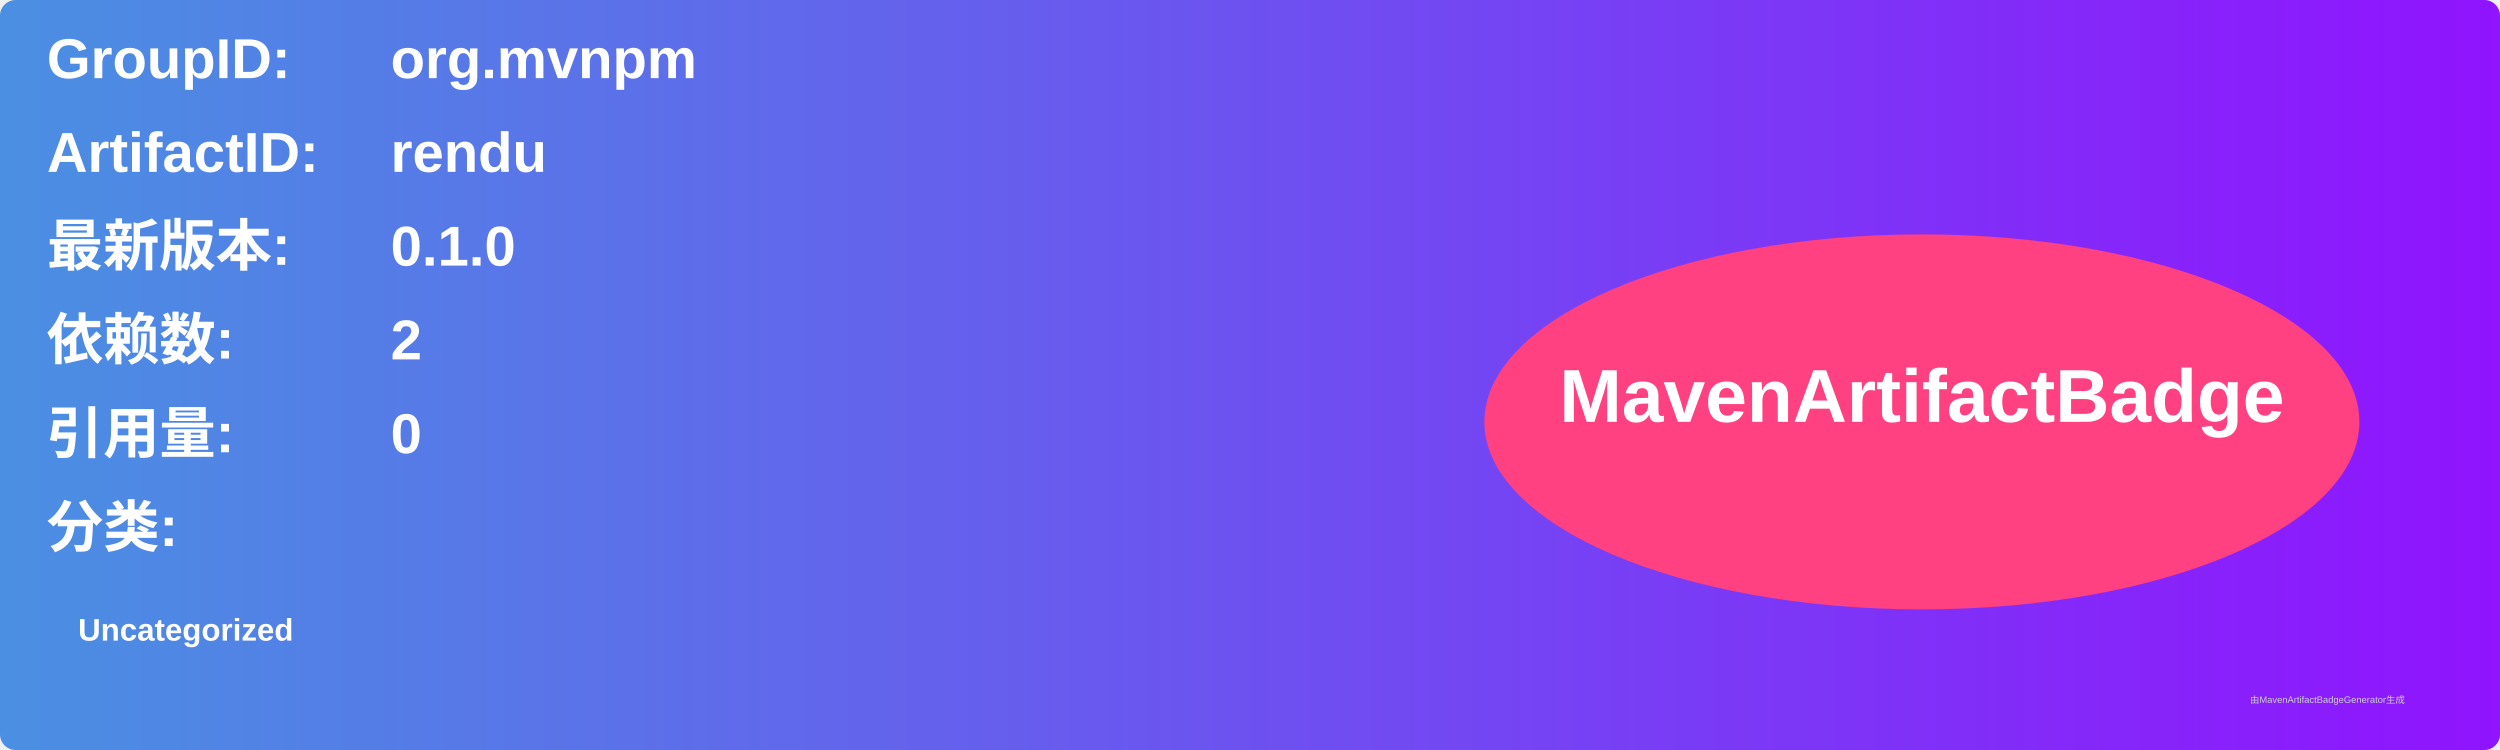
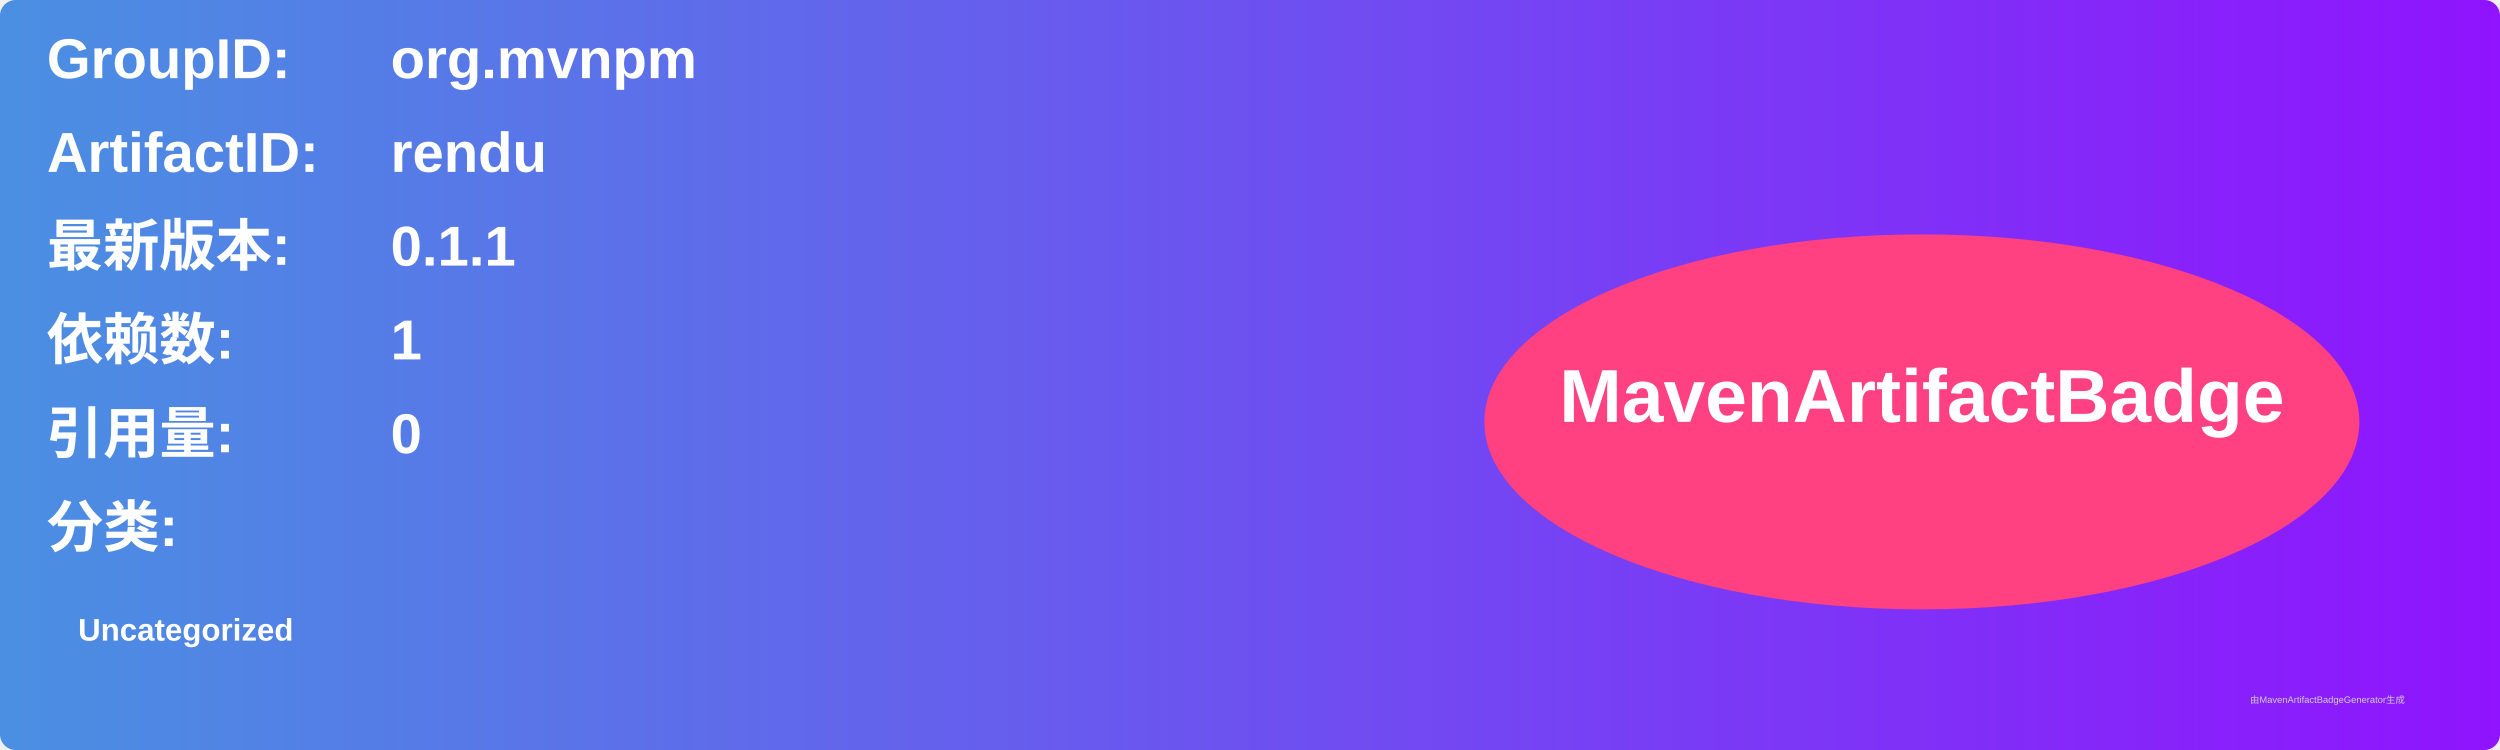
<svg xmlns="http://www.w3.org/2000/svg" width="800" height="240" viewBox="0 0 800 240">
  <linearGradient id="grad" x1="0%" y1="0%" x2="100%" y2="0%">
    <stop offset="0%" stop-color="#4a90e2" />
    <stop offset="100%" stop-color="#9013fe" />
  </linearGradient>
  <rect width="100%" height="100%" rx="5" ry="5" fill="url(#grad)" />
  <g transform="translate(15, 15)">
    <text x="0" y="10" font-family="Arial" font-size="18" fill="white" font-weight="bold" width="260">GroupID:</text>
    <text x="110" y="10" font-family="Arial" font-size="18" fill="white" font-weight="bold" width="460">org.mvnpm</text>
    <text x="0" y="40" font-family="Arial" font-size="18" fill="white" font-weight="bold" width="260">ArtifactID:</text>
    <text x="110" y="40" font-family="Arial" font-size="18" fill="white" font-weight="bold" width="460">rendu</text>
    <text x="0" y="70" font-family="Arial" font-size="18" fill="white" font-weight="bold">最新版本:</text>
    <text x="110" y="70" font-family="Arial" font-size="18" fill="white" font-weight="bold">
-       <tspan font-weight="bold">0.1.0</tspan>
+       <tspan font-weight="bold">0.1.1</tspan>
    </text>
    <text x="0" y="100" font-family="Arial" font-size="18" fill="white" font-weight="bold">依赖数: </text>
    <text x="110" y="100" font-family="Arial" font-size="18" fill="white">
-       <tspan font-weight="bold">2</tspan>
+       <tspan font-weight="bold">1</tspan>
    </text>
    <text x="0" y="130" font-family="Arial" font-size="18" fill="white" font-weight="bold">引用量: </text>
    <text x="110" y="130" font-family="Arial" font-size="18" fill="white">
      <tspan font-weight="bold">0</tspan>
    </text>
    <text x="0" y="160" font-family="Arial" font-size="18" fill="white" font-weight="bold">分类:</text>
    <text x="10" y="190" font-family="Arial" font-size="10" fill="white">
      <tspan font-weight="bold">Uncategorized</tspan>
    </text>
    <ellipse cx="600" cy="120" rx="140" ry="60" fill="#ff4081" />
    <text x="600" y="120" text-anchor="middle" font-family="Arial" font-size="24" fill="white" font-weight="bold">MavenArtifactBadge</text>
  </g>
  <text x="720" y="225" font-family="Arial" font-size="3" fill="#d0d0d0">由MavenArtifactBadgeGenerator生成</text>
</svg>
